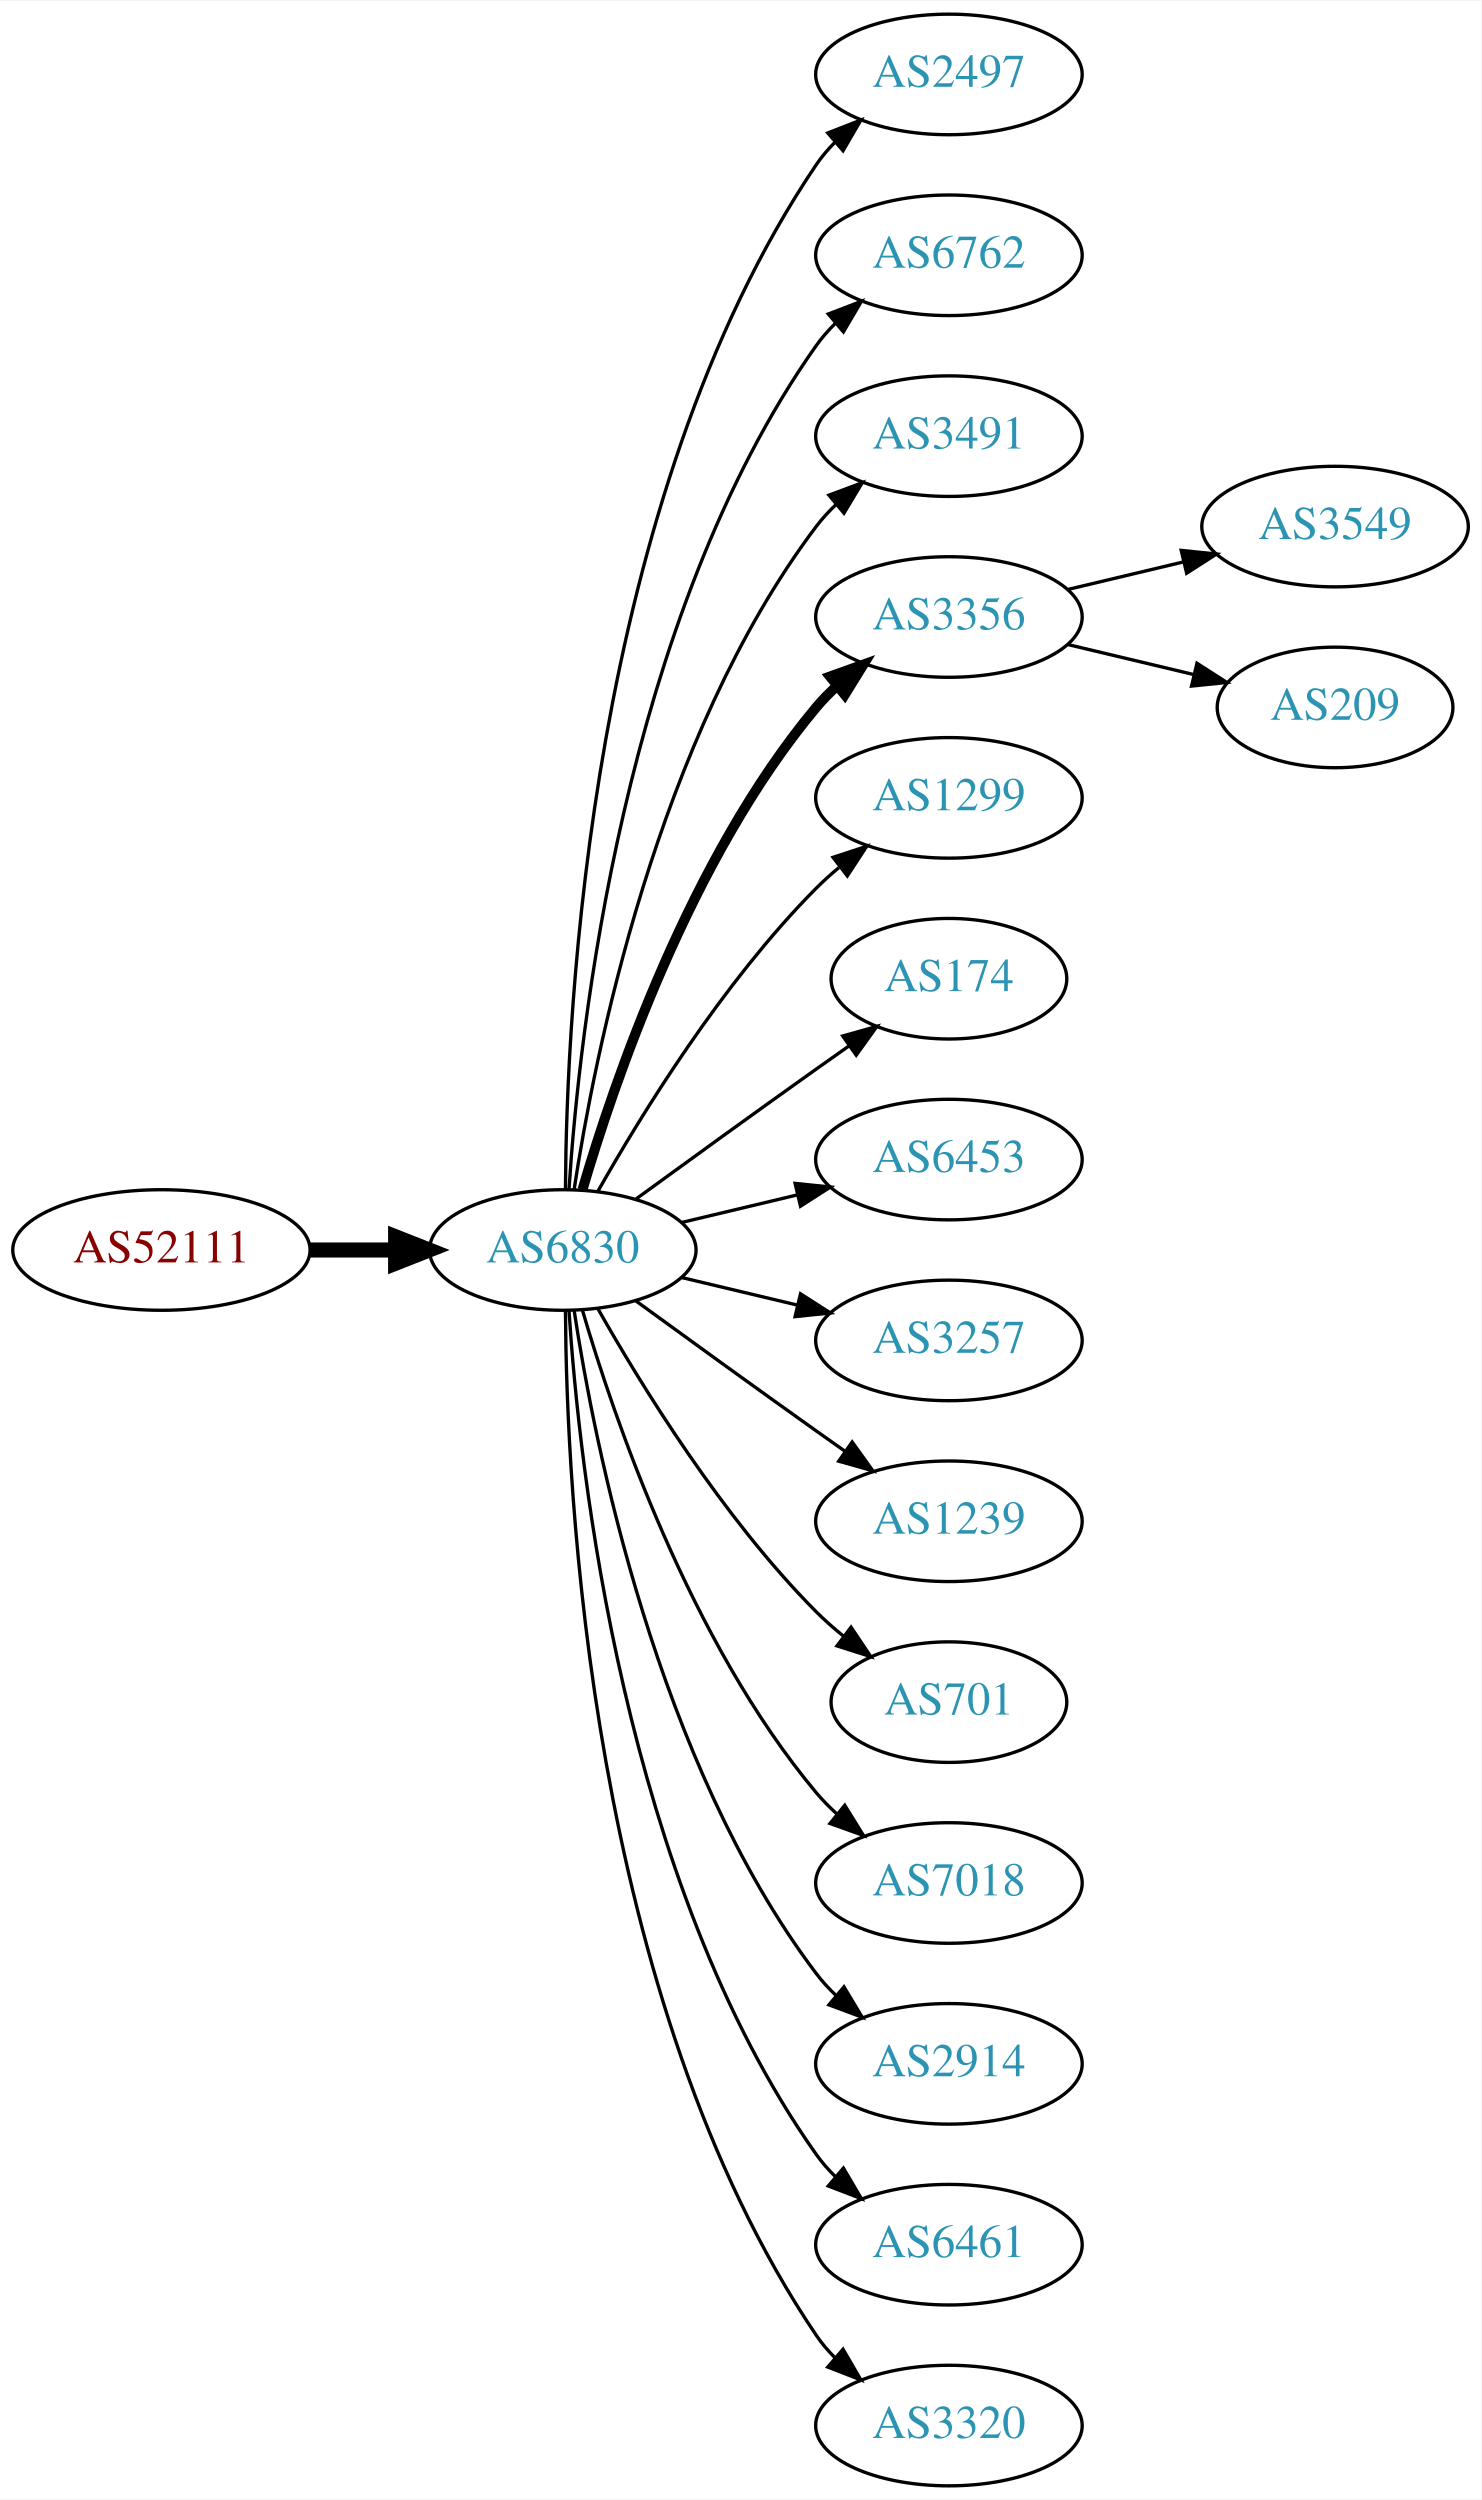
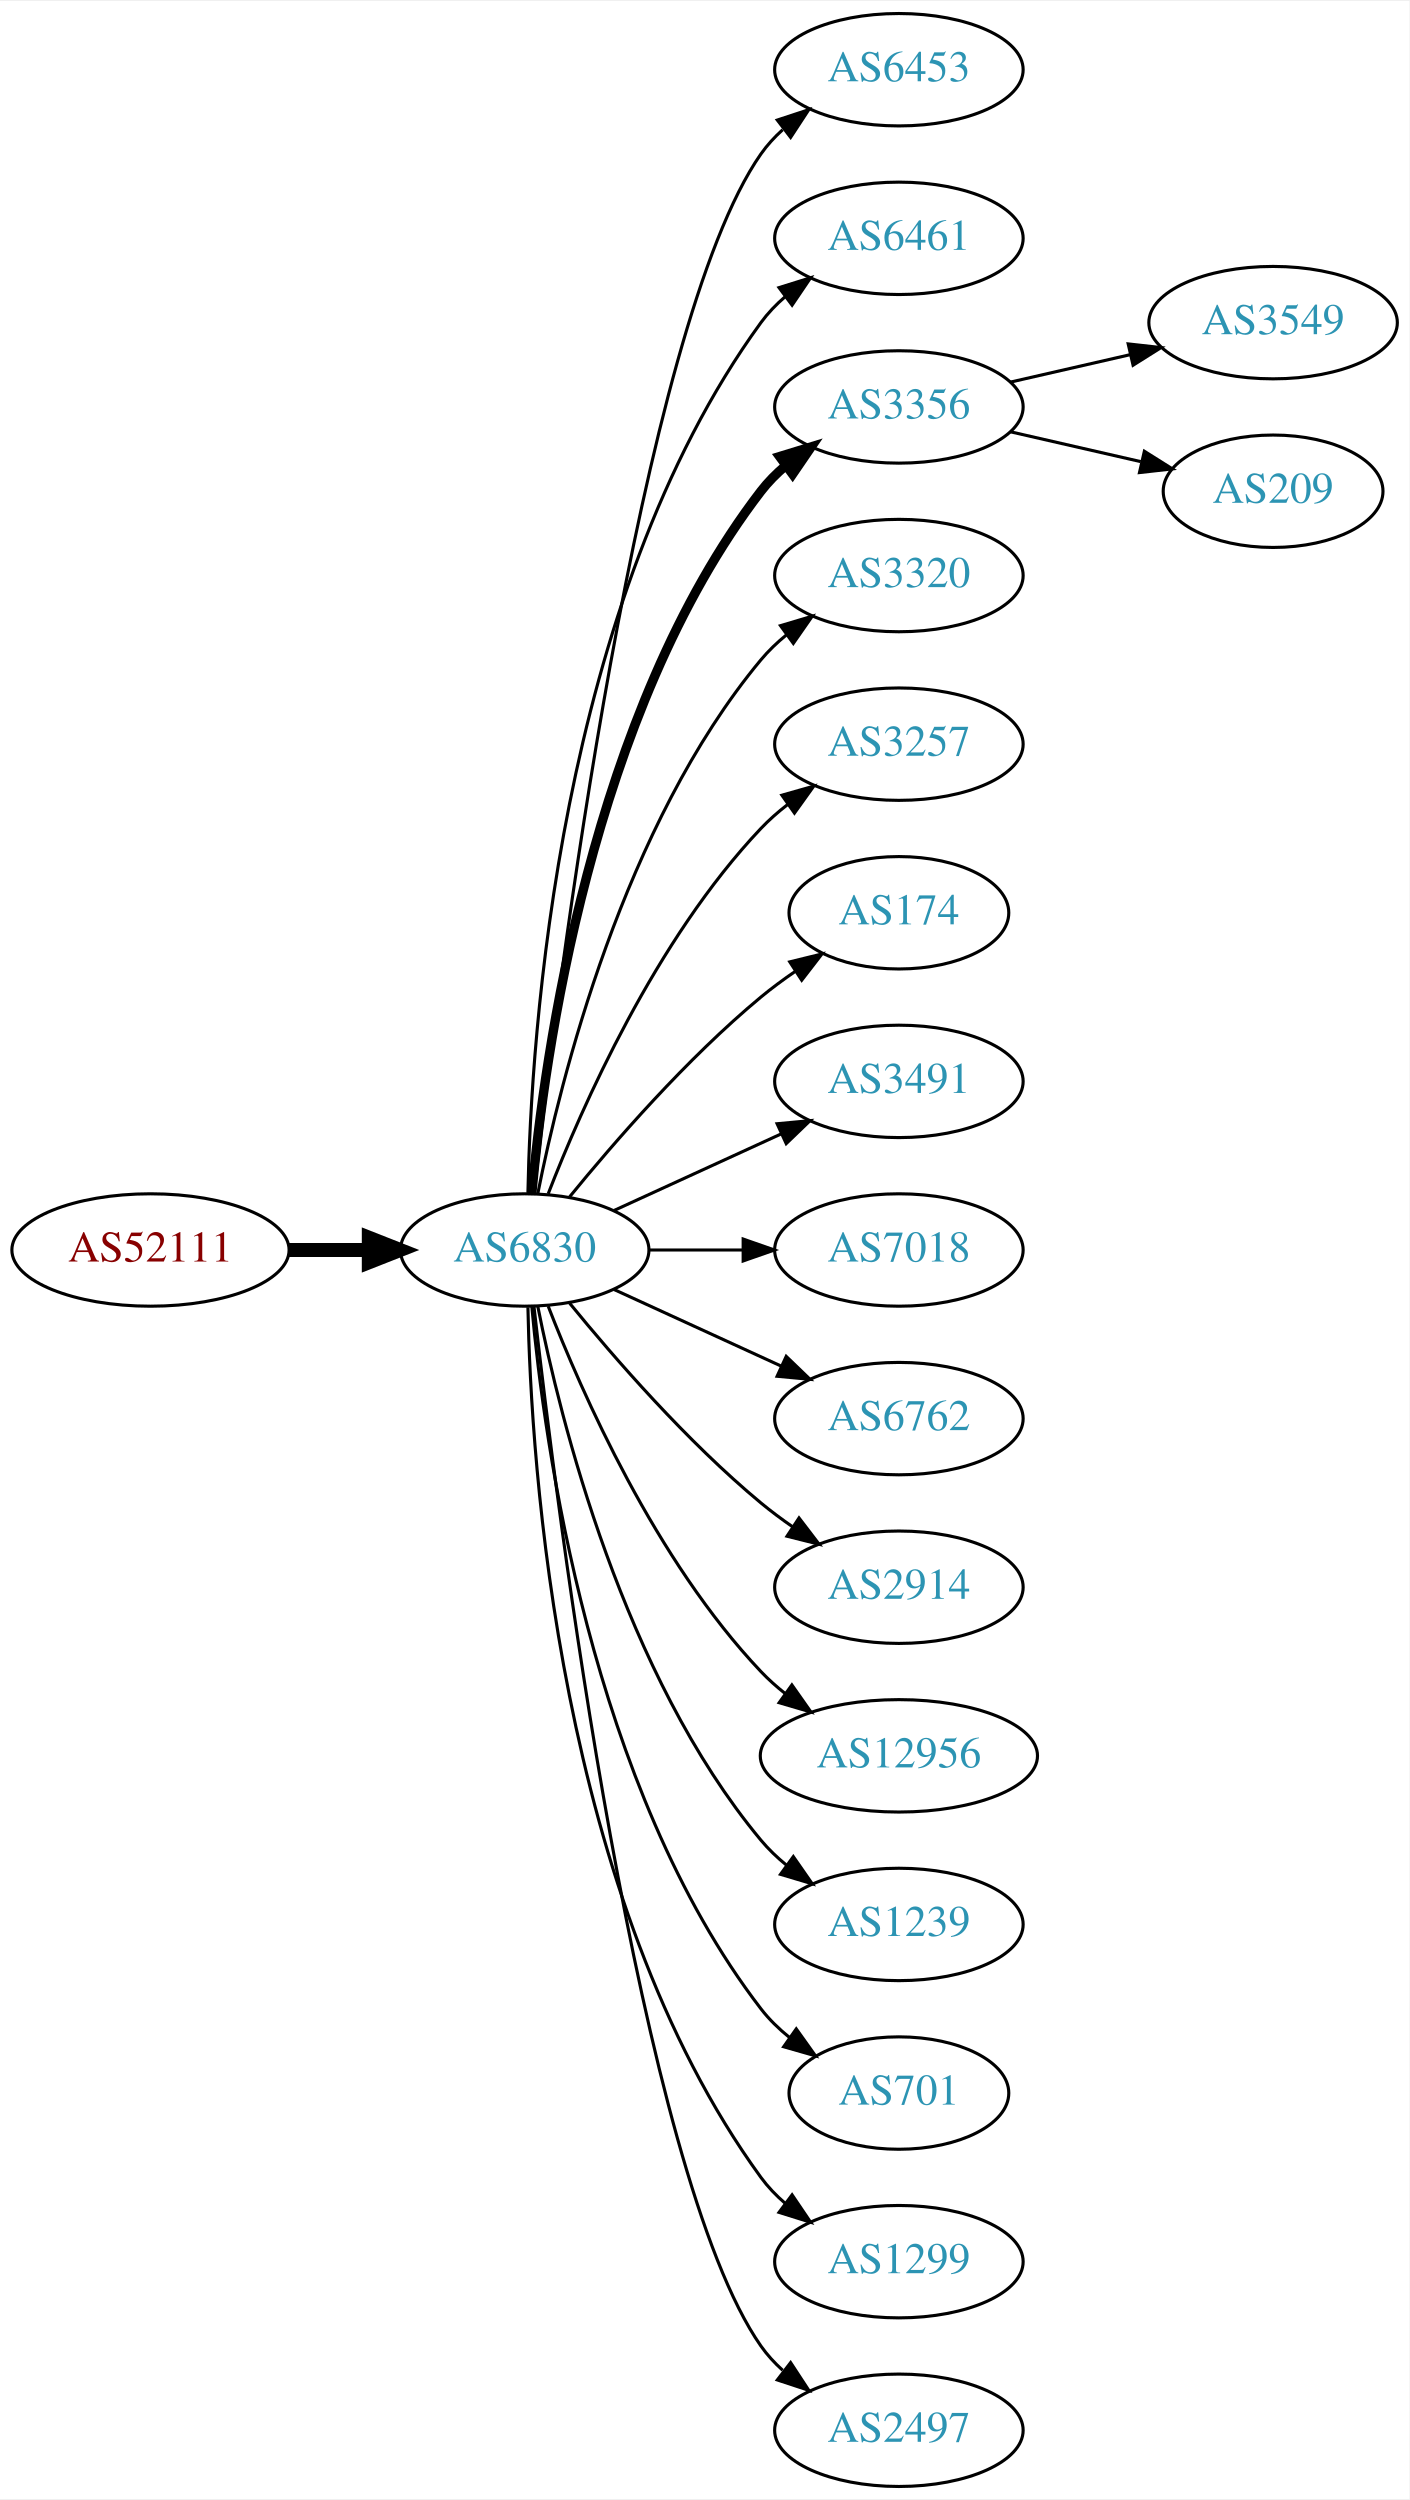
- <svg xmlns="http://www.w3.org/2000/svg" xmlns:xlink="http://www.w3.org/1999/xlink" width="442pt" height="746pt" viewBox="0.00 0.00 442.27 746.00">
-   <g id="graph0" class="graph" transform="scale(1 1) rotate(0) translate(4 742)">
-     <polygon fill="white" stroke="none" points="-4,4 -4,-742 438.271,-742 438.271,4 -4,4" />
+ <svg xmlns="http://www.w3.org/2000/svg" xmlns:xlink="http://www.w3.org/1999/xlink" width="451pt" height="800pt" viewBox="0.00 0.00 451.37 800.00">
+   <g id="graph0" class="graph" transform="scale(1 1) rotate(0) translate(4 796)">
+     <polygon fill="white" stroke="none" points="-4,4 -4,-796 447.37,-796 447.37,4 -4,4" />
    <g id="node1" class="node">
      <g id="a_node1">
        <a xlink:href="/asn/52111" xlink:title="AS52111 ~ GroupM OG [AT]">
-           <ellipse fill="#ffffff" stroke="black" cx="44.196" cy="-369" rx="44.393" ry="18" />
-           <text text-anchor="middle" x="44.196" y="-365.3" font-family="Times,serif" font-size="14.00" fill="#880000">AS52111</text>
+           <ellipse fill="#ffffff" stroke="black" cx="44.196" cy="-396" rx="44.393" ry="18" />
+           <text text-anchor="middle" x="44.196" y="-392.3" font-family="Times,serif" font-size="14.00" fill="#880000">AS52111</text>
        </a>
      </g>
    </g>
    <g id="node2" class="node">
      <g id="a_node2">
        <a xlink:href="/asn/6830" xlink:title="AS6830 ~ LGI-UPC [AT]">
-           <ellipse fill="#ffffff" stroke="black" cx="164.039" cy="-369" rx="39.794" ry="18" />
-           <text text-anchor="middle" x="164.039" y="-365.3" font-family="Times,serif" font-size="14.00" fill="#2c94b3">AS6830</text>
+           <ellipse fill="#ffffff" stroke="black" cx="164.039" cy="-396" rx="39.794" ry="18" />
+           <text text-anchor="middle" x="164.039" y="-392.3" font-family="Times,serif" font-size="14.00" fill="#2c94b3">AS6830</text>
        </a>
      </g>
    </g>
    <g id="edge1" class="edge">
-       <path fill="none" stroke="black" stroke-width="4.5" d="M88.407,-369C96.72,-369 105.482,-369 113.965,-369" />
-       <polygon fill="black" stroke="black" stroke-width="4.5" points="114.123,-372.938 124.123,-369 114.123,-365.063 114.123,-372.938" />
+       <path fill="none" stroke="black" stroke-width="4.5" d="M88.407,-396C96.72,-396 105.482,-396 113.965,-396" />
+       <polygon fill="black" stroke="black" stroke-width="4.5" points="114.123,-399.938 124.123,-396 114.123,-392.063 114.123,-399.938" />
    </g>
    <g id="node3" class="node">
      <g id="a_node3">
-         <a xlink:href="/asn/2497" xlink:title="AS2497 ~ Internet Initiative Japan Inc. [JP]">
-           <ellipse fill="#ffffff" stroke="black" cx="279.332" cy="-720" rx="39.794" ry="18" />
-           <text text-anchor="middle" x="279.332" y="-716.3" font-family="Times,serif" font-size="14.00" fill="#2c94b3">AS2497</text>
+         <a xlink:href="/asn/6453" xlink:title="AS6453 ~ TATA COMMUNICATIONS (AMERICA) INC [US]">
+           <ellipse fill="#ffffff" stroke="black" cx="283.881" cy="-774" rx="39.794" ry="18" />
+           <text text-anchor="middle" x="283.881" y="-770.3" font-family="Times,serif" font-size="14.00" fill="#2c94b3">AS6453</text>
        </a>
      </g>
    </g>
    <g id="edge2" class="edge">
-       <path fill="none" stroke="black" d="M164.836,-387.265C165.116,-439.599 172.031,-592.764 239.685,-693 241.316,-695.417 243.242,-697.684 245.348,-699.796" />
-       <polygon fill="black" stroke="black" points="243.167,-702.536 253.042,-706.373 247.715,-697.215 243.167,-702.536" />
+       <path fill="none" stroke="black" d="M167.009,-414.101C174.237,-477.928 200.915,-691.628 239.685,-747 241.663,-749.825 244.041,-752.416 246.652,-754.779" />
+       <polygon fill="black" stroke="black" points="244.945,-757.881 255.01,-761.188 249.204,-752.326 244.945,-757.881" />
    </g>
    <g id="node4" class="node">
      <g id="a_node4">
-         <a xlink:href="/asn/6762" xlink:title="AS6762 ~ TELECOM ITALIA SPARKLE S.p.A. [IT]">
-           <ellipse fill="#ffffff" stroke="black" cx="279.332" cy="-666" rx="39.794" ry="18" />
-           <text text-anchor="middle" x="279.332" y="-662.3" font-family="Times,serif" font-size="14.00" fill="#2c94b3">AS6762</text>
+         <a xlink:href="/asn/6461" xlink:title="AS6461 ~ Zayo Bandwidth [US]">
+           <ellipse fill="#ffffff" stroke="black" cx="283.881" cy="-720" rx="39.794" ry="18" />
+           <text text-anchor="middle" x="283.881" y="-716.3" font-family="Times,serif" font-size="14.00" fill="#2c94b3">AS6461</text>
        </a>
      </g>
    </g>
    <g id="edge3" class="edge">
-       <path fill="none" stroke="black" d="M165.894,-387.185C168.888,-433.425 182.134,-557.589 239.685,-639 241.368,-641.381 243.331,-643.622 245.464,-645.716" />
-       <polygon fill="black" stroke="black" points="243.31,-648.478 253.207,-652.259 247.828,-643.132 243.31,-648.478" />
+       <path fill="none" stroke="black" d="M165.071,-414.337C166.044,-464.079 174.763,-603.806 239.685,-693 241.897,-696.039 244.565,-698.813 247.477,-701.326" />
+       <polygon fill="black" stroke="black" points="245.495,-704.214 255.608,-707.373 249.672,-698.597 245.495,-704.214" />
    </g>
    <g id="node5" class="node">
      <g id="a_node5">
-         <a xlink:href="/asn/3491" xlink:title="AS3491 ~ PCCW Global, Inc. [US]">
-           <ellipse fill="#ffffff" stroke="black" cx="279.332" cy="-612" rx="39.794" ry="18" />
-           <text text-anchor="middle" x="279.332" y="-608.3" font-family="Times,serif" font-size="14.00" fill="#2c94b3">AS3491</text>
+         <a xlink:href="/asn/3356" xlink:title="AS3356 ~ Level 3 Parent, LLC [US]">
+           <ellipse fill="#ffffff" stroke="black" cx="283.881" cy="-666" rx="39.794" ry="18" />
+           <text text-anchor="middle" x="283.881" y="-662.3" font-family="Times,serif" font-size="14.00" fill="#2c94b3">AS3356</text>
        </a>
      </g>
    </g>
    <g id="edge4" class="edge">
-       <path fill="none" stroke="black" d="M167.415,-386.986C173.389,-426.422 192.1,-521.995 239.685,-585 241.442,-587.327 243.459,-589.529 245.629,-591.596" />
-       <polygon fill="black" stroke="black" points="243.513,-594.389 253.441,-598.088 247.987,-589.005 243.513,-594.389" />
+       <path fill="none" stroke="black" stroke-width="3" d="M166.323,-414.117C170.221,-457.332 185.238,-568.131 239.685,-639 241.975,-641.981 244.695,-644.716 247.639,-647.205" />
+       <polygon fill="black" stroke="black" stroke-width="3" points="245.686,-650.113 255.816,-653.218 249.833,-644.473 245.686,-650.113" />
    </g>
    <g id="node6" class="node">
      <g id="a_node6">
-         <a xlink:href="/asn/3356" xlink:title="AS3356 ~ Level 3 Parent, LLC [US]">
-           <ellipse fill="#ffffff" stroke="black" cx="279.332" cy="-558" rx="39.794" ry="18" />
-           <text text-anchor="middle" x="279.332" y="-554.3" font-family="Times,serif" font-size="14.00" fill="#2c94b3">AS3356</text>
+         <a xlink:href="/asn/3320" xlink:title="AS3320 ~ DTAG [DE]">
+           <ellipse fill="#ffffff" stroke="black" cx="283.881" cy="-612" rx="39.794" ry="18" />
+           <text text-anchor="middle" x="283.881" y="-608.3" font-family="Times,serif" font-size="14.00" fill="#2c94b3">AS3320</text>
        </a>
      </g>
    </g>
    <g id="edge5" class="edge">
-       <path fill="none" stroke="black" stroke-width="3" d="M169.913,-387.002C179.227,-418.844 202.043,-485.981 239.685,-531 241.555,-533.237 243.654,-535.374 245.88,-537.396" />
-       <polygon fill="black" stroke="black" stroke-width="3" points="243.823,-540.234 253.799,-543.804 248.227,-534.793 243.823,-540.234" />
+       <path fill="none" stroke="black" d="M168.237,-414.073C175.401,-450.141 195.675,-532.125 239.685,-585 242.09,-587.889 244.886,-590.563 247.879,-593.013" />
+       <polygon fill="black" stroke="black" points="245.967,-595.95 256.122,-598.973 250.069,-590.277 245.967,-595.95" />
    </g>
    <g id="node7" class="node">
      <g id="a_node7">
-         <a xlink:href="/asn/1299" xlink:title="AS1299 ~ Telia Carrier [EU]">
-           <ellipse fill="#ffffff" stroke="black" cx="279.332" cy="-504" rx="39.794" ry="18" />
-           <text text-anchor="middle" x="279.332" y="-500.3" font-family="Times,serif" font-size="14.00" fill="#2c94b3">AS1299</text>
+         <a xlink:href="/asn/3257" xlink:title="AS3257 ~ GTT [DE]">
+           <ellipse fill="#ffffff" stroke="black" cx="283.881" cy="-558" rx="39.794" ry="18" />
+           <text text-anchor="middle" x="283.881" y="-554.3" font-family="Times,serif" font-size="14.00" fill="#2c94b3">AS3257</text>
        </a>
      </g>
    </g>
    <g id="edge6" class="edge">
-       <path fill="none" stroke="black" d="M174.498,-386.49C187.28,-409.096 211.712,-448.886 239.685,-477 241.796,-479.121 244.092,-481.188 246.477,-483.171" />
-       <polygon fill="black" stroke="black" points="244.73,-486.242 254.793,-489.556 248.993,-480.69 244.73,-486.242" />
+       <path fill="none" stroke="black" d="M171.562,-413.994C182.312,-441.728 205.969,-495.429 239.685,-531 242.271,-533.728 245.188,-536.294 248.257,-538.677" />
+       <polygon fill="black" stroke="black" points="246.411,-541.658 256.605,-544.543 250.435,-535.93 246.411,-541.658" />
    </g>
    <g id="node8" class="node">
      <g id="a_node8">
        <a xlink:href="/asn/174" xlink:title="AS174 ~ Cogent Communications [US]">
-           <ellipse fill="#ffffff" stroke="black" cx="279.332" cy="-450" rx="35.194" ry="18" />
-           <text text-anchor="middle" x="279.332" y="-446.3" font-family="Times,serif" font-size="14.00" fill="#2c94b3">AS174</text>
+           <ellipse fill="#ffffff" stroke="black" cx="283.881" cy="-504" rx="35.194" ry="18" />
+           <text text-anchor="middle" x="283.881" y="-500.3" font-family="Times,serif" font-size="14.00" fill="#2c94b3">AS174</text>
        </a>
      </g>
    </g>
    <g id="edge7" class="edge">
-       <path fill="none" stroke="black" d="M185.887,-384.222C200.821,-395.091 221.435,-410.025 239.685,-423 242.895,-425.282 246.264,-427.661 249.619,-430.018" />
-       <polygon fill="black" stroke="black" points="247.631,-432.899 257.83,-435.77 251.647,-427.166 247.631,-432.899" />
+       <path fill="none" stroke="black" d="M178.458,-413.065C192.572,-430.375 215.987,-457.345 239.685,-477 243.148,-479.872 246.941,-482.669 250.795,-485.308" />
+       <polygon fill="black" stroke="black" points="248.938,-488.275 259.228,-490.797 252.757,-482.408 248.938,-488.275" />
    </g>
    <g id="node9" class="node">
      <g id="a_node9">
-         <a xlink:href="/asn/6453" xlink:title="AS6453 ~ TATA COMMUNICATIONS (AMERICA) INC [US]">
-           <ellipse fill="#ffffff" stroke="black" cx="279.332" cy="-396" rx="39.794" ry="18" />
-           <text text-anchor="middle" x="279.332" y="-392.3" font-family="Times,serif" font-size="14.00" fill="#2c94b3">AS6453</text>
+         <a xlink:href="/asn/3491" xlink:title="AS3491 ~ PCCW Global, Inc. [US]">
+           <ellipse fill="#ffffff" stroke="black" cx="283.881" cy="-450" rx="39.794" ry="18" />
+           <text text-anchor="middle" x="283.881" y="-446.3" font-family="Times,serif" font-size="14.00" fill="#2c94b3">AS3491</text>
        </a>
      </g>
    </g>
    <g id="edge8" class="edge">
-       <path fill="none" stroke="black" d="M199.646,-377.248C210.517,-379.838 222.671,-382.735 234.114,-385.462" />
-       <polygon fill="black" stroke="black" points="233.397,-388.889 243.936,-387.803 235.02,-382.08 233.397,-388.889" />
+       <path fill="none" stroke="black" d="M192.667,-408.661C208.624,-415.973 228.895,-425.261 246.178,-433.181" />
+       <polygon fill="black" stroke="black" points="244.876,-436.435 255.425,-437.419 247.793,-430.071 244.876,-436.435" />
    </g>
    <g id="node10" class="node">
      <g id="a_node10">
-         <a xlink:href="/asn/3257" xlink:title="AS3257 ~ GTT [DE]">
-           <ellipse fill="#ffffff" stroke="black" cx="279.332" cy="-342" rx="39.794" ry="18" />
-           <text text-anchor="middle" x="279.332" y="-338.3" font-family="Times,serif" font-size="14.00" fill="#2c94b3">AS3257</text>
+         <a xlink:href="/asn/7018" xlink:title="AS7018 ~ AT&amp;T Services, Inc. [US]">
+           <ellipse fill="#ffffff" stroke="black" cx="283.881" cy="-396" rx="39.794" ry="18" />
+           <text text-anchor="middle" x="283.881" y="-392.3" font-family="Times,serif" font-size="14.00" fill="#2c94b3">AS7018</text>
        </a>
      </g>
    </g>
    <g id="edge9" class="edge">
-       <path fill="none" stroke="black" d="M199.646,-360.752C210.517,-358.162 222.671,-355.265 234.114,-352.538" />
-       <polygon fill="black" stroke="black" points="235.02,-355.92 243.936,-350.197 233.397,-349.111 235.02,-355.92" />
+       <path fill="none" stroke="black" d="M203.951,-396C213.505,-396 223.854,-396 233.817,-396" />
+       <polygon fill="black" stroke="black" points="234.009,-399.5 244.009,-396 234.009,-392.5 234.009,-399.5" />
    </g>
    <g id="node11" class="node">
      <g id="a_node11">
-         <a xlink:href="/asn/1239" xlink:title="AS1239 ~ Sprint [US]">
-           <ellipse fill="#ffffff" stroke="black" cx="279.332" cy="-288" rx="39.794" ry="18" />
-           <text text-anchor="middle" x="279.332" y="-284.3" font-family="Times,serif" font-size="14.00" fill="#2c94b3">AS1239</text>
+         <a xlink:href="/asn/6762" xlink:title="AS6762 ~ TELECOM ITALIA SPARKLE S.p.A. [IT]">
+           <ellipse fill="#ffffff" stroke="black" cx="283.881" cy="-342" rx="39.794" ry="18" />
+           <text text-anchor="middle" x="283.881" y="-338.3" font-family="Times,serif" font-size="14.00" fill="#2c94b3">AS6762</text>
        </a>
      </g>
    </g>
    <g id="edge10" class="edge">
-       <path fill="none" stroke="black" d="M185.887,-353.778C200.821,-342.909 221.435,-327.975 239.685,-315 242.506,-312.995 245.449,-310.915 248.397,-308.841" />
-       <polygon fill="black" stroke="black" points="250.443,-311.681 256.621,-303.074 246.424,-305.95 250.443,-311.681" />
+       <path fill="none" stroke="black" d="M192.667,-383.339C208.624,-376.027 228.895,-366.739 246.178,-358.819" />
+       <polygon fill="black" stroke="black" points="247.793,-361.929 255.425,-354.581 244.876,-355.565 247.793,-361.929" />
    </g>
    <g id="node12" class="node">
      <g id="a_node12">
-         <a xlink:href="/asn/701" xlink:title="AS701 ~ UUNET [US]">
-           <ellipse fill="#ffffff" stroke="black" cx="279.332" cy="-234" rx="35.194" ry="18" />
-           <text text-anchor="middle" x="279.332" y="-230.3" font-family="Times,serif" font-size="14.00" fill="#2c94b3">AS701</text>
+         <a xlink:href="/asn/2914" xlink:title="AS2914 ~ NTT America, Inc. [US]">
+           <ellipse fill="#ffffff" stroke="black" cx="283.881" cy="-288" rx="39.794" ry="18" />
+           <text text-anchor="middle" x="283.881" y="-284.3" font-family="Times,serif" font-size="14.00" fill="#2c94b3">AS2914</text>
        </a>
      </g>
    </g>
    <g id="edge11" class="edge">
-       <path fill="none" stroke="black" d="M174.498,-351.51C187.28,-328.904 211.712,-289.114 239.685,-261 242.185,-258.487 244.946,-256.051 247.807,-253.739" />
-       <polygon fill="black" stroke="black" points="250.108,-256.389 256.004,-247.587 245.905,-250.79 250.108,-256.389" />
+       <path fill="none" stroke="black" d="M178.458,-378.935C192.572,-361.625 215.987,-334.655 239.685,-315 242.901,-312.332 246.402,-309.73 249.972,-307.259" />
+       <polygon fill="black" stroke="black" points="251.896,-310.183 258.329,-301.764 248.05,-304.334 251.896,-310.183" />
    </g>
    <g id="node13" class="node">
      <g id="a_node13">
-         <a xlink:href="/asn/7018" xlink:title="AS7018 ~ AT&amp;T Services, Inc. [US]">
-           <ellipse fill="#ffffff" stroke="black" cx="279.332" cy="-180" rx="39.794" ry="18" />
-           <text text-anchor="middle" x="279.332" y="-176.3" font-family="Times,serif" font-size="14.00" fill="#2c94b3">AS7018</text>
+         <a xlink:href="/asn/12956" xlink:title="AS12956 ~ TELXIUS [ES]">
+           <ellipse fill="#ffffff" stroke="black" cx="283.881" cy="-234" rx="44.393" ry="18" />
+           <text text-anchor="middle" x="283.881" y="-230.3" font-family="Times,serif" font-size="14.00" fill="#2c94b3">AS12956</text>
        </a>
      </g>
    </g>
    <g id="edge12" class="edge">
-       <path fill="none" stroke="black" d="M169.913,-350.998C179.227,-319.156 202.043,-252.019 239.685,-207 241.555,-204.763 243.654,-202.626 245.88,-200.604" />
-       <polygon fill="black" stroke="black" points="248.227,-203.207 253.799,-194.196 243.823,-197.766 248.227,-203.207" />
+       <path fill="none" stroke="black" d="M171.562,-378.006C182.312,-350.272 205.969,-296.571 239.685,-261 242.069,-258.485 244.736,-256.107 247.542,-253.883" />
+       <polygon fill="black" stroke="black" points="249.611,-256.707 255.704,-248.039 245.535,-251.015 249.611,-256.707" />
    </g>
    <g id="node14" class="node">
      <g id="a_node14">
-         <a xlink:href="/asn/2914" xlink:title="AS2914 ~ NTT America, Inc. [US]">
-           <ellipse fill="#ffffff" stroke="black" cx="279.332" cy="-126" rx="39.794" ry="18" />
-           <text text-anchor="middle" x="279.332" y="-122.3" font-family="Times,serif" font-size="14.00" fill="#2c94b3">AS2914</text>
+         <a xlink:href="/asn/1239" xlink:title="AS1239 ~ Sprint [US]">
+           <ellipse fill="#ffffff" stroke="black" cx="283.881" cy="-180" rx="39.794" ry="18" />
+           <text text-anchor="middle" x="283.881" y="-176.3" font-family="Times,serif" font-size="14.00" fill="#2c94b3">AS1239</text>
        </a>
      </g>
    </g>
    <g id="edge13" class="edge">
-       <path fill="none" stroke="black" d="M167.415,-351.014C173.389,-311.578 192.1,-216.005 239.685,-153 241.442,-150.673 243.459,-148.471 245.629,-146.404" />
-       <polygon fill="black" stroke="black" points="247.987,-148.995 253.441,-139.912 243.513,-143.611 247.987,-148.995" />
+       <path fill="none" stroke="black" d="M168.237,-377.927C175.401,-341.859 195.675,-259.875 239.685,-207 242.09,-204.111 244.886,-201.437 247.879,-198.987" />
+       <polygon fill="black" stroke="black" points="250.069,-201.723 256.122,-193.027 245.967,-196.05 250.069,-201.723" />
    </g>
    <g id="node15" class="node">
      <g id="a_node15">
-         <a xlink:href="/asn/6461" xlink:title="AS6461 ~ Zayo Bandwidth [US]">
-           <ellipse fill="#ffffff" stroke="black" cx="279.332" cy="-72" rx="39.794" ry="18" />
-           <text text-anchor="middle" x="279.332" y="-68.3" font-family="Times,serif" font-size="14.00" fill="#2c94b3">AS6461</text>
+         <a xlink:href="/asn/701" xlink:title="AS701 ~ UUNET [US]">
+           <ellipse fill="#ffffff" stroke="black" cx="283.881" cy="-126" rx="35.194" ry="18" />
+           <text text-anchor="middle" x="283.881" y="-122.3" font-family="Times,serif" font-size="14.00" fill="#2c94b3">AS701</text>
        </a>
      </g>
    </g>
    <g id="edge14" class="edge">
-       <path fill="none" stroke="black" d="M165.894,-350.815C168.888,-304.575 182.134,-180.411 239.685,-99 241.368,-96.619 243.331,-94.378 245.464,-92.284" />
-       <polygon fill="black" stroke="black" points="247.828,-94.868 253.207,-85.74 243.31,-89.522 247.828,-94.868" />
+       <path fill="none" stroke="black" d="M166.323,-377.883C170.221,-334.668 185.238,-223.869 239.685,-153 242.292,-149.607 245.455,-146.533 248.873,-143.777" />
+       <polygon fill="black" stroke="black" points="251.011,-146.552 257.164,-137.927 246.976,-140.832 251.011,-146.552" />
    </g>
    <g id="node16" class="node">
      <g id="a_node16">
-         <a xlink:href="/asn/3320" xlink:title="AS3320 ~ DTAG [DE]">
-           <ellipse fill="#ffffff" stroke="black" cx="279.332" cy="-18" rx="39.794" ry="18" />
-           <text text-anchor="middle" x="279.332" y="-14.3" font-family="Times,serif" font-size="14.00" fill="#2c94b3">AS3320</text>
+         <a xlink:href="/asn/1299" xlink:title="AS1299 ~ Telia Carrier [EU]">
+           <ellipse fill="#ffffff" stroke="black" cx="283.881" cy="-72" rx="39.794" ry="18" />
+           <text text-anchor="middle" x="283.881" y="-68.3" font-family="Times,serif" font-size="14.00" fill="#2c94b3">AS1299</text>
        </a>
      </g>
    </g>
    <g id="edge15" class="edge">
-       <path fill="none" stroke="black" d="M164.836,-350.735C165.116,-298.401 172.031,-145.236 239.685,-45 241.316,-42.583 243.242,-40.316 245.348,-38.204" />
-       <polygon fill="black" stroke="black" points="247.715,-40.785 253.042,-31.627 243.167,-35.464 247.715,-40.785" />
+       <path fill="none" stroke="black" d="M165.071,-377.663C166.044,-327.921 174.763,-188.194 239.685,-99 241.897,-95.961 244.565,-93.187 247.477,-90.674" />
+       <polygon fill="black" stroke="black" points="249.672,-93.403 255.608,-84.627 245.495,-87.786 249.672,-93.403" />
    </g>
    <g id="node17" class="node">
      <g id="a_node17">
-         <a xlink:href="/asn/3549" xlink:title="AS3549 ~ Level 3 Parent, LLC [US]">
-           <ellipse fill="#ffffff" stroke="black" cx="394.625" cy="-585" rx="39.794" ry="18" />
-           <text text-anchor="middle" x="394.625" y="-581.3" font-family="Times,serif" font-size="14.00" fill="#2c94b3">AS3549</text>
+         <a xlink:href="/asn/2497" xlink:title="AS2497 ~ Internet Initiative Japan Inc. [JP]">
+           <ellipse fill="#ffffff" stroke="black" cx="283.881" cy="-18" rx="39.794" ry="18" />
+           <text text-anchor="middle" x="283.881" y="-14.3" font-family="Times,serif" font-size="14.00" fill="#2c94b3">AS2497</text>
        </a>
      </g>
    </g>
    <g id="edge16" class="edge">
-       <path fill="none" stroke="black" d="M314.939,-566.248C325.81,-568.838 337.964,-571.735 349.407,-574.462" />
-       <polygon fill="black" stroke="black" points="348.69,-577.889 359.229,-576.803 350.313,-571.08 348.69,-577.889" />
+       <path fill="none" stroke="black" d="M167.009,-377.899C174.237,-314.072 200.915,-100.372 239.685,-45 241.663,-42.175 244.041,-39.584 246.652,-37.221" />
+       <polygon fill="black" stroke="black" points="249.204,-39.674 255.01,-30.812 244.945,-34.119 249.204,-39.674" />
    </g>
    <g id="node18" class="node">
      <g id="a_node18">
+         <a xlink:href="/asn/3549" xlink:title="AS3549 ~ Level 3 Parent, LLC [US]">
+           <ellipse fill="#ffffff" stroke="black" cx="403.724" cy="-693" rx="39.794" ry="18" />
+           <text text-anchor="middle" x="403.724" y="-689.3" font-family="Times,serif" font-size="14.00" fill="#2c94b3">AS3549</text>
+         </a>
+       </g>
+     </g>
+     <g id="edge17" class="edge">
+       <path fill="none" stroke="black" d="M319.6,-673.955C331.6,-676.704 345.221,-679.825 357.914,-682.733" />
+       <polygon fill="black" stroke="black" points="357.316,-686.187 367.845,-685.009 358.88,-679.364 357.316,-686.187" />
+     </g>
+     <g id="node19" class="node">
+       <g id="a_node19">
        <a xlink:href="/asn/209" xlink:title="AS209 ~ CenturyLink Communications, LLC [US]">
-           <ellipse fill="#ffffff" stroke="black" cx="394.625" cy="-531" rx="35.194" ry="18" />
-           <text text-anchor="middle" x="394.625" y="-527.3" font-family="Times,serif" font-size="14.00" fill="#2c94b3">AS209</text>
-         </a>
-       </g>
-     </g>
-     <g id="edge17" class="edge">
-       <path fill="none" stroke="black" d="M314.939,-549.752C326.733,-546.942 340.038,-543.771 352.306,-540.847" />
-       <polygon fill="black" stroke="black" points="353.394,-544.186 362.311,-538.463 351.772,-537.376 353.394,-544.186" />
+           <ellipse fill="#ffffff" stroke="black" cx="403.724" cy="-639" rx="35.194" ry="18" />
+           <text text-anchor="middle" x="403.724" y="-635.3" font-family="Times,serif" font-size="14.00" fill="#2c94b3">AS209</text>
+         </a>
+       </g>
+     </g>
+     <g id="edge18" class="edge">
+       <path fill="none" stroke="black" d="M319.6,-658.045C332.693,-655.045 347.715,-651.604 361.356,-648.478" />
+       <polygon fill="black" stroke="black" points="362.497,-651.807 371.463,-646.162 360.934,-644.984 362.497,-651.807" />
    </g>
  </g>
</svg>
